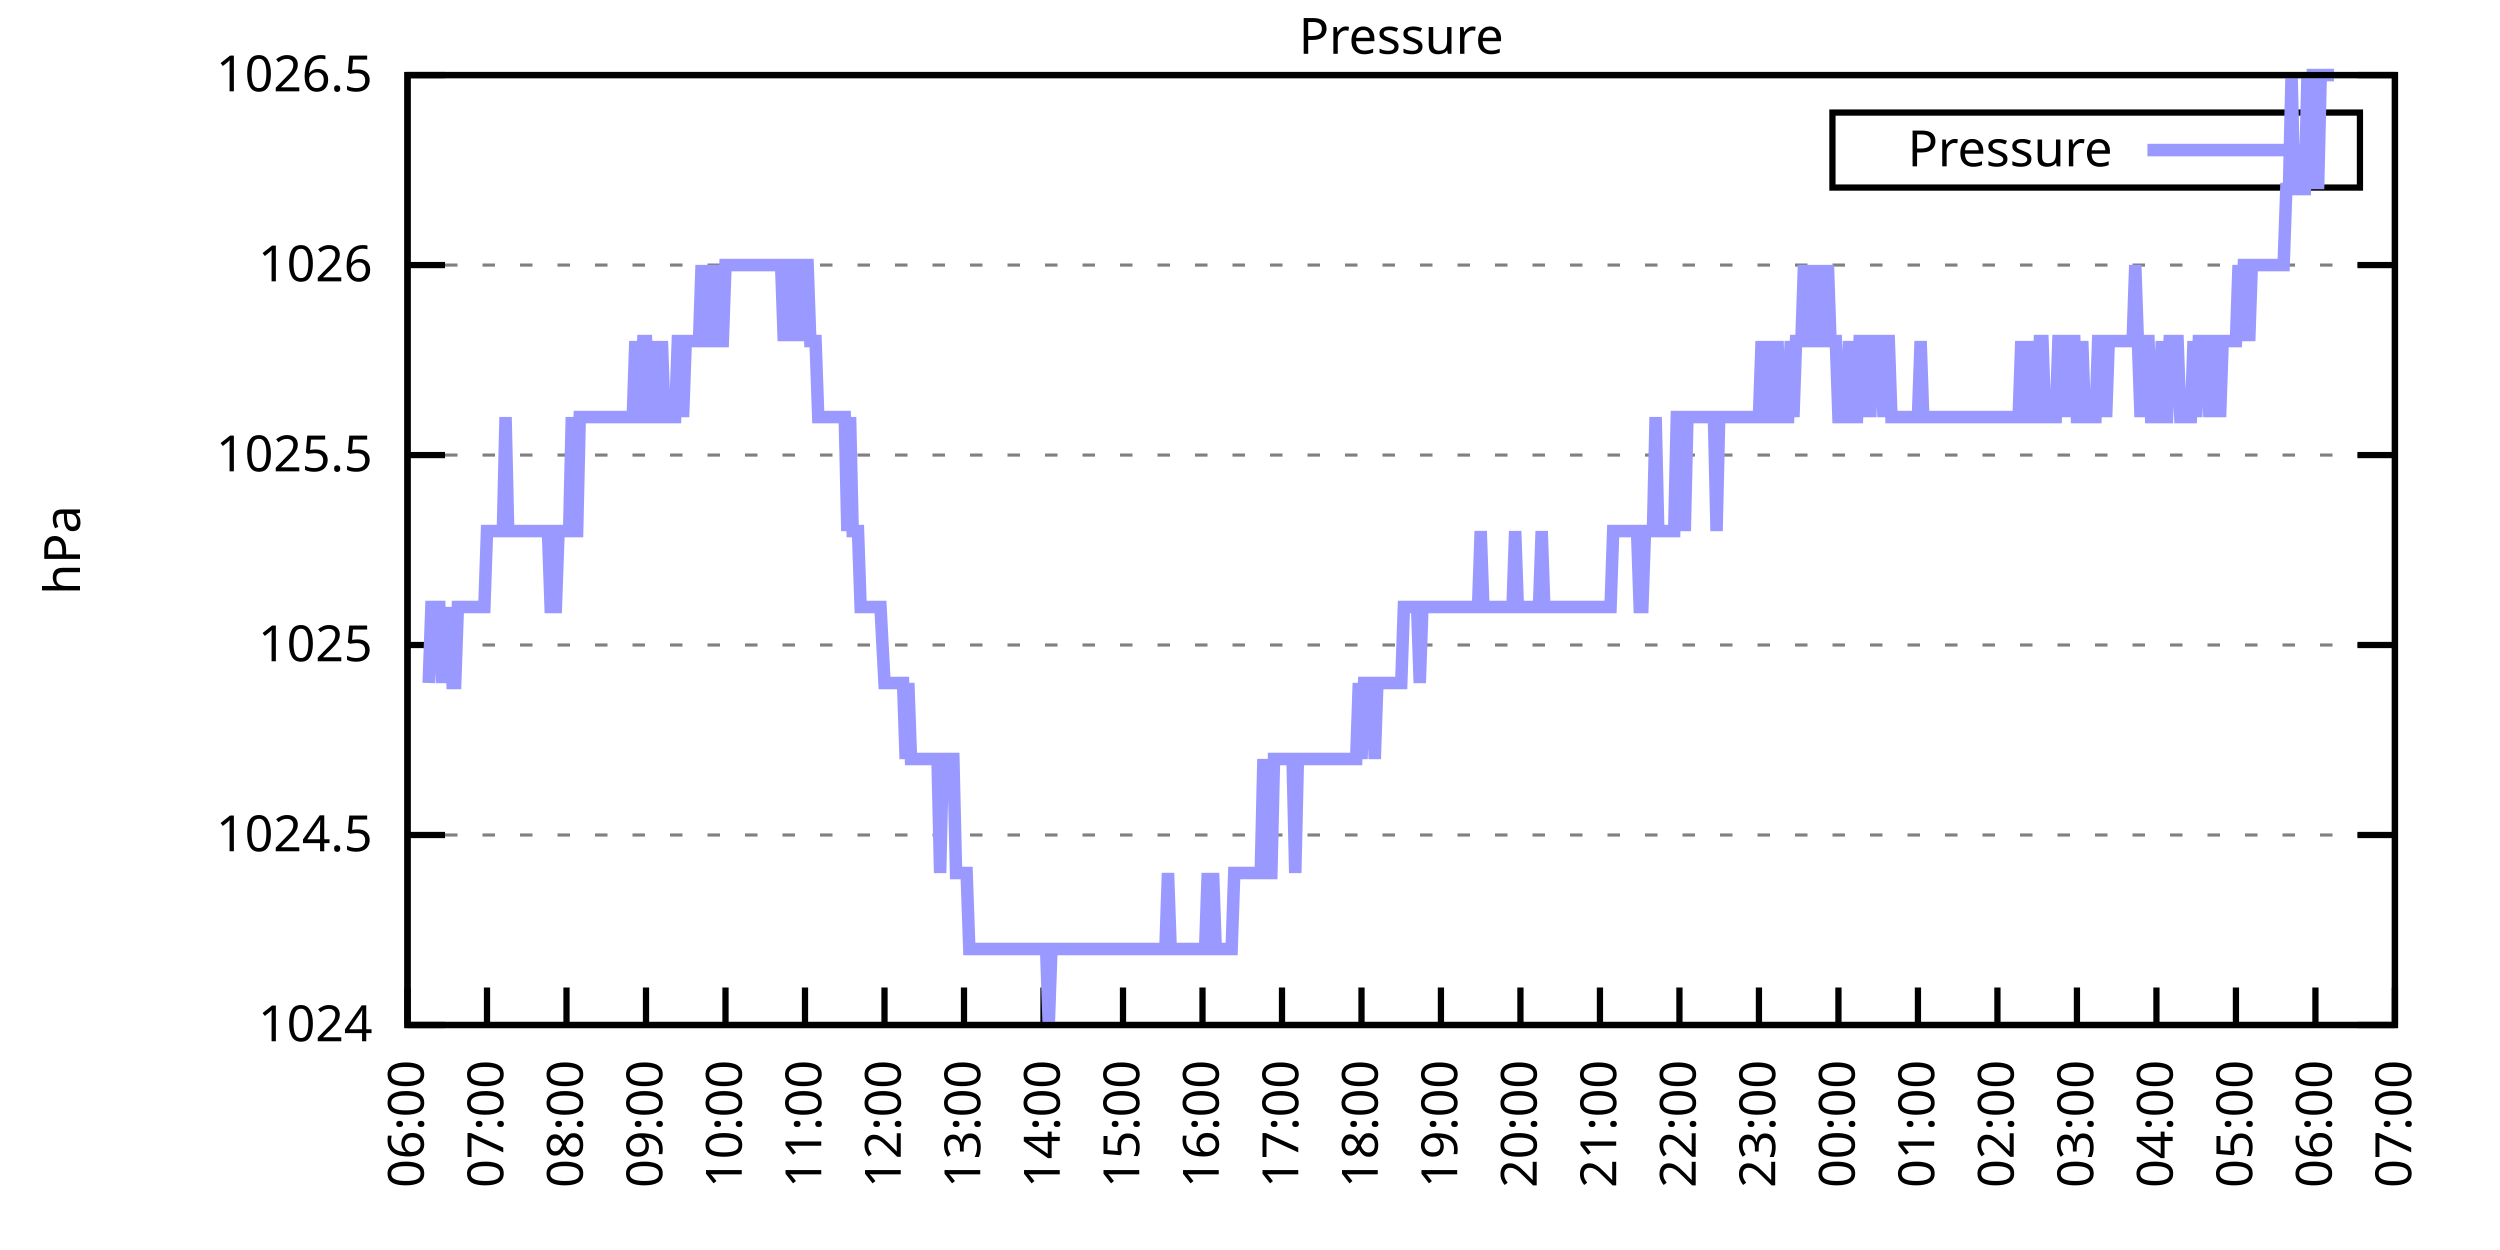
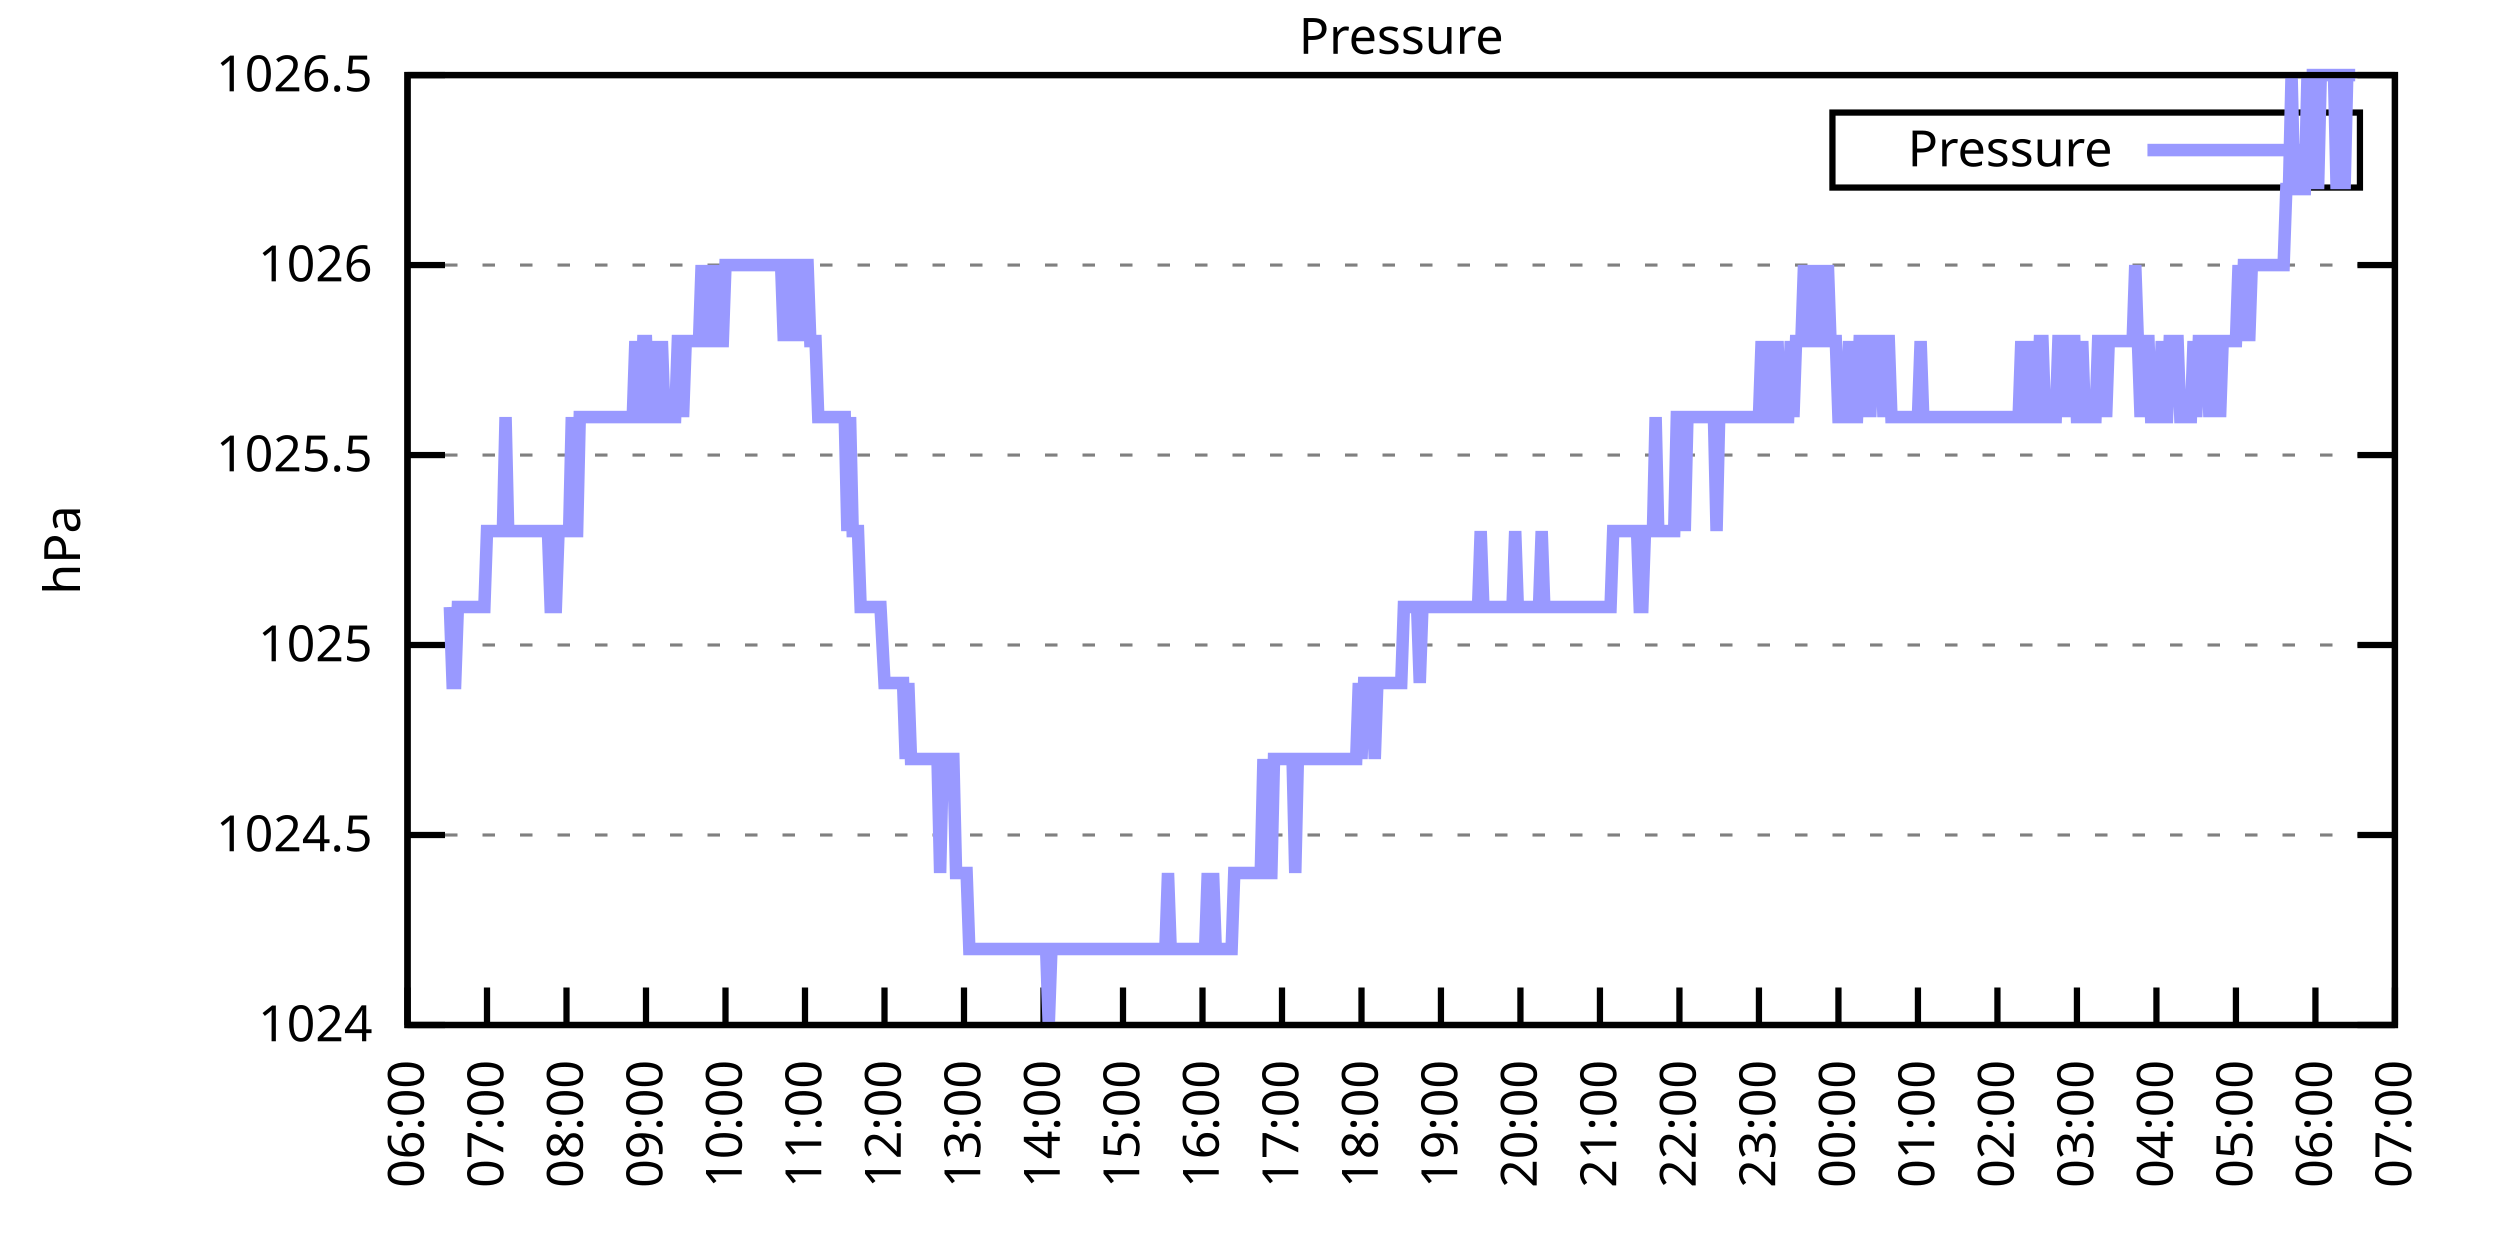
<svg xmlns="http://www.w3.org/2000/svg" xmlns:xlink="http://www.w3.org/1999/xlink" width="400" height="200" viewBox="0 0 400 200">
  <g id="gnuplot_canvas">
    <rect x="0" y="0" width="400" height="200" fill="none" />
    <defs>
      <circle id="gpDot" r="0.5" stroke-width="0.5" stroke="currentColor" />
      <path id="gpPt0" stroke-width="0.333" stroke="currentColor" d="M-1,0 h2 M0,-1 v2" />
      <path id="gpPt1" stroke-width="0.333" stroke="currentColor" d="M-1,-1 L1,1 M1,-1 L-1,1" />
      <path id="gpPt2" stroke-width="0.333" stroke="currentColor" d="M-1,0 L1,0 M0,-1 L0,1 M-1,-1 L1,1 M-1,1 L1,-1" />
      <rect id="gpPt3" stroke-width="0.333" stroke="currentColor" x="-1" y="-1" width="2" height="2" />
      <rect id="gpPt4" stroke-width="0.333" stroke="currentColor" fill="currentColor" x="-1" y="-1" width="2" height="2" />
      <circle id="gpPt5" stroke-width="0.333" stroke="currentColor" cx="0" cy="0" r="1" />
      <use xlink:href="#gpPt5" id="gpPt6" fill="currentColor" stroke="none" />
      <path id="gpPt7" stroke-width="0.333" stroke="currentColor" d="M0,-1.33 L-1.33,0.67 L1.33,0.67 z" />
      <use xlink:href="#gpPt7" id="gpPt8" fill="currentColor" stroke="none" />
      <use xlink:href="#gpPt7" id="gpPt9" stroke="currentColor" transform="rotate(180)" />
      <use xlink:href="#gpPt9" id="gpPt10" fill="currentColor" stroke="none" />
      <use xlink:href="#gpPt3" id="gpPt11" stroke="currentColor" transform="rotate(45)" />
      <use xlink:href="#gpPt11" id="gpPt12" fill="currentColor" stroke="none" />
      <path id="gpPt13" stroke-width="0.333" stroke="currentColor" d="M0,1.330 L1.265,0.411 L0.782,-1.067 L-0.782,-1.076 L-1.265,0.411 z" />
      <use xlink:href="#gpPt13" id="gpPt14" fill="currentColor" stroke="none" />
      <filter id="textbox" filterUnits="objectBoundingBox" x="0" y="0" height="1" width="1">
        <feFlood flood-color="white" flood-opacity="1" result="bgnd" />
        <feComposite in="SourceGraphic" in2="bgnd" operator="atop" />
      </filter>
      <filter id="greybox" filterUnits="objectBoundingBox" x="0" y="0" height="1" width="1">
        <feFlood flood-color="lightgrey" flood-opacity="1" result="grey" />
        <feComposite in="SourceGraphic" in2="grey" operator="atop" />
      </filter>
    </defs>
    <g fill="none" color="white" stroke="currentColor" stroke-width="1.00" stroke-linecap="butt" stroke-linejoin="miter">
</g>
    <g fill="none" color="black" stroke="currentColor" stroke-width="1.00" stroke-linecap="butt" stroke-linejoin="miter">
      <g stroke="none" shape-rendering="crispEdges">
        <polygon fill="rgb(255, 255, 255)" points="65.20,164.00 383.18,164.00 383.18,12.02 65.20,12.02 " />
      </g>
    </g>
    <g fill="none" color="black" stroke="currentColor" stroke-width="1.00" stroke-linecap="butt" stroke-linejoin="miter">
</g>
    <g fill="none" color="black" stroke="black" stroke-width="0.50" stroke-linecap="butt" stroke-linejoin="miter">
</g>
    <g fill="none" color="gray" stroke="currentColor" stroke-width="0.50" stroke-linecap="butt" stroke-linejoin="miter">
      <path stroke="gray" stroke-dasharray="2,4" class="gridline" d="M65.20,164.00 L383.19,164.00  " />
    </g>
    <g fill="none" color="gray" stroke="gray" stroke-width="1.00" stroke-linecap="butt" stroke-linejoin="miter">
</g>
    <g fill="none" color="black" stroke="currentColor" stroke-width="1.00" stroke-linecap="butt" stroke-linejoin="miter">
      <path stroke="black" d="M65.20,164.00 L71.20,164.00 M383.19,164.00 L377.19,164.00  " />
      <g transform="translate(59.60,166.60)" stroke="none" fill="black" font-family="Sans" font-size="8.00" text-anchor="end">
        <text>
          <tspan font-family="Sans"> 1024</tspan>
        </text>
      </g>
    </g>
    <g fill="none" color="black" stroke="currentColor" stroke-width="1.00" stroke-linecap="butt" stroke-linejoin="miter">
</g>
    <g fill="none" color="black" stroke="black" stroke-width="0.50" stroke-linecap="butt" stroke-linejoin="miter">
</g>
    <g fill="none" color="gray" stroke="currentColor" stroke-width="0.50" stroke-linecap="butt" stroke-linejoin="miter">
      <path stroke="gray" stroke-dasharray="2,4" class="gridline" d="M65.20,133.60 L383.19,133.60  " />
    </g>
    <g fill="none" color="gray" stroke="gray" stroke-width="1.00" stroke-linecap="butt" stroke-linejoin="miter">
</g>
    <g fill="none" color="black" stroke="currentColor" stroke-width="1.00" stroke-linecap="butt" stroke-linejoin="miter">
      <path stroke="black" d="M65.20,133.60 L71.20,133.60 M383.19,133.60 L377.19,133.60  " />
      <g transform="translate(59.60,136.20)" stroke="none" fill="black" font-family="Sans" font-size="8.00" text-anchor="end">
        <text>
          <tspan font-family="Sans"> 1024.5</tspan>
        </text>
      </g>
    </g>
    <g fill="none" color="black" stroke="currentColor" stroke-width="1.00" stroke-linecap="butt" stroke-linejoin="miter">
</g>
    <g fill="none" color="black" stroke="black" stroke-width="0.50" stroke-linecap="butt" stroke-linejoin="miter">
</g>
    <g fill="none" color="gray" stroke="currentColor" stroke-width="0.50" stroke-linecap="butt" stroke-linejoin="miter">
      <path stroke="gray" stroke-dasharray="2,4" class="gridline" d="M65.20,103.20 L383.19,103.20  " />
    </g>
    <g fill="none" color="gray" stroke="gray" stroke-width="1.00" stroke-linecap="butt" stroke-linejoin="miter">
</g>
    <g fill="none" color="black" stroke="currentColor" stroke-width="1.00" stroke-linecap="butt" stroke-linejoin="miter">
      <path stroke="black" d="M65.20,103.20 L71.20,103.20 M383.19,103.20 L377.19,103.20  " />
      <g transform="translate(59.60,105.80)" stroke="none" fill="black" font-family="Sans" font-size="8.00" text-anchor="end">
        <text>
          <tspan font-family="Sans"> 1025</tspan>
        </text>
      </g>
    </g>
    <g fill="none" color="black" stroke="currentColor" stroke-width="1.00" stroke-linecap="butt" stroke-linejoin="miter">
</g>
    <g fill="none" color="black" stroke="black" stroke-width="0.50" stroke-linecap="butt" stroke-linejoin="miter">
</g>
    <g fill="none" color="gray" stroke="currentColor" stroke-width="0.50" stroke-linecap="butt" stroke-linejoin="miter">
      <path stroke="gray" stroke-dasharray="2,4" class="gridline" d="M65.20,72.81 L383.19,72.81  " />
    </g>
    <g fill="none" color="gray" stroke="gray" stroke-width="1.00" stroke-linecap="butt" stroke-linejoin="miter">
</g>
    <g fill="none" color="black" stroke="currentColor" stroke-width="1.00" stroke-linecap="butt" stroke-linejoin="miter">
      <path stroke="black" d="M65.20,72.81 L71.20,72.81 M383.19,72.81 L377.19,72.81  " />
      <g transform="translate(59.60,75.41)" stroke="none" fill="black" font-family="Sans" font-size="8.00" text-anchor="end">
        <text>
          <tspan font-family="Sans"> 1025.5</tspan>
        </text>
      </g>
    </g>
    <g fill="none" color="black" stroke="currentColor" stroke-width="1.00" stroke-linecap="butt" stroke-linejoin="miter">
</g>
    <g fill="none" color="black" stroke="black" stroke-width="0.50" stroke-linecap="butt" stroke-linejoin="miter">
</g>
    <g fill="none" color="gray" stroke="currentColor" stroke-width="0.50" stroke-linecap="butt" stroke-linejoin="miter">
      <path stroke="gray" stroke-dasharray="2,4" class="gridline" d="M65.20,42.41 L383.19,42.41  " />
    </g>
    <g fill="none" color="gray" stroke="gray" stroke-width="1.00" stroke-linecap="butt" stroke-linejoin="miter">
</g>
    <g fill="none" color="black" stroke="currentColor" stroke-width="1.00" stroke-linecap="butt" stroke-linejoin="miter">
      <path stroke="black" d="M65.20,42.41 L71.20,42.41 M383.19,42.41 L377.19,42.41  " />
      <g transform="translate(59.60,45.01)" stroke="none" fill="black" font-family="Sans" font-size="8.00" text-anchor="end">
        <text>
          <tspan font-family="Sans"> 1026</tspan>
        </text>
      </g>
    </g>
    <g fill="none" color="black" stroke="currentColor" stroke-width="1.00" stroke-linecap="butt" stroke-linejoin="miter">
</g>
    <g fill="none" color="black" stroke="black" stroke-width="0.50" stroke-linecap="butt" stroke-linejoin="miter">
</g>
    <g fill="none" color="gray" stroke="currentColor" stroke-width="0.50" stroke-linecap="butt" stroke-linejoin="miter">
      <path stroke="gray" stroke-dasharray="2,4" class="gridline" d="M65.20,12.01 L383.19,12.01  " />
    </g>
    <g fill="none" color="gray" stroke="gray" stroke-width="1.00" stroke-linecap="butt" stroke-linejoin="miter">
</g>
    <g fill="none" color="black" stroke="currentColor" stroke-width="1.00" stroke-linecap="butt" stroke-linejoin="miter">
      <path stroke="black" d="M65.20,12.01 L71.20,12.01 M383.19,12.01 L377.19,12.01  " />
      <g transform="translate(59.60,14.61)" stroke="none" fill="black" font-family="Sans" font-size="8.00" text-anchor="end">
        <text>
          <tspan font-family="Sans"> 1026.5</tspan>
        </text>
      </g>
    </g>
    <g fill="none" color="black" stroke="currentColor" stroke-width="1.00" stroke-linecap="butt" stroke-linejoin="miter">
      <path stroke="black" d="M65.20,164.00 L65.20,158.00  " />
      <g transform="translate(67.80,169.60) rotate(270.00)" stroke="none" fill="black" font-family="Sans" font-size="8.00" text-anchor="end">
        <text>
          <tspan font-family="Sans">06:00</tspan>
        </text>
      </g>
    </g>
    <g fill="none" color="black" stroke="currentColor" stroke-width="1.00" stroke-linecap="butt" stroke-linejoin="miter">
      <path stroke="black" d="M77.92,164.00 L77.92,158.00  " />
      <g transform="translate(80.52,169.60) rotate(270.00)" stroke="none" fill="black" font-family="Sans" font-size="8.00" text-anchor="end">
        <text>
          <tspan font-family="Sans">07:00</tspan>
        </text>
      </g>
    </g>
    <g fill="none" color="black" stroke="currentColor" stroke-width="1.00" stroke-linecap="butt" stroke-linejoin="miter">
      <path stroke="black" d="M90.64,164.00 L90.64,158.00  " />
      <g transform="translate(93.24,169.60) rotate(270.00)" stroke="none" fill="black" font-family="Sans" font-size="8.00" text-anchor="end">
        <text>
          <tspan font-family="Sans">08:00</tspan>
        </text>
      </g>
    </g>
    <g fill="none" color="black" stroke="currentColor" stroke-width="1.00" stroke-linecap="butt" stroke-linejoin="miter">
      <path stroke="black" d="M103.36,164.00 L103.36,158.00  " />
      <g transform="translate(105.96,169.60) rotate(270.00)" stroke="none" fill="black" font-family="Sans" font-size="8.00" text-anchor="end">
        <text>
          <tspan font-family="Sans">09:00</tspan>
        </text>
      </g>
    </g>
    <g fill="none" color="black" stroke="currentColor" stroke-width="1.00" stroke-linecap="butt" stroke-linejoin="miter">
      <path stroke="black" d="M116.08,164.00 L116.08,158.00  " />
      <g transform="translate(118.68,169.60) rotate(270.00)" stroke="none" fill="black" font-family="Sans" font-size="8.00" text-anchor="end">
        <text>
          <tspan font-family="Sans">10:00</tspan>
        </text>
      </g>
    </g>
    <g fill="none" color="black" stroke="currentColor" stroke-width="1.00" stroke-linecap="butt" stroke-linejoin="miter">
      <path stroke="black" d="M128.80,164.00 L128.80,158.00  " />
      <g transform="translate(131.40,169.60) rotate(270.00)" stroke="none" fill="black" font-family="Sans" font-size="8.00" text-anchor="end">
        <text>
          <tspan font-family="Sans">11:00</tspan>
        </text>
      </g>
    </g>
    <g fill="none" color="black" stroke="currentColor" stroke-width="1.00" stroke-linecap="butt" stroke-linejoin="miter">
      <path stroke="black" d="M141.52,164.00 L141.52,158.00  " />
      <g transform="translate(144.12,169.60) rotate(270.00)" stroke="none" fill="black" font-family="Sans" font-size="8.00" text-anchor="end">
        <text>
          <tspan font-family="Sans">12:00</tspan>
        </text>
      </g>
    </g>
    <g fill="none" color="black" stroke="currentColor" stroke-width="1.00" stroke-linecap="butt" stroke-linejoin="miter">
      <path stroke="black" d="M154.24,164.00 L154.24,158.00  " />
      <g transform="translate(156.84,169.60) rotate(270.00)" stroke="none" fill="black" font-family="Sans" font-size="8.00" text-anchor="end">
        <text>
          <tspan font-family="Sans">13:00</tspan>
        </text>
      </g>
    </g>
    <g fill="none" color="black" stroke="currentColor" stroke-width="1.00" stroke-linecap="butt" stroke-linejoin="miter">
      <path stroke="black" d="M166.96,164.00 L166.96,158.00  " />
      <g transform="translate(169.56,169.60) rotate(270.00)" stroke="none" fill="black" font-family="Sans" font-size="8.00" text-anchor="end">
        <text>
          <tspan font-family="Sans">14:00</tspan>
        </text>
      </g>
    </g>
    <g fill="none" color="black" stroke="currentColor" stroke-width="1.00" stroke-linecap="butt" stroke-linejoin="miter">
      <path stroke="black" d="M179.68,164.00 L179.68,158.00  " />
      <g transform="translate(182.28,169.60) rotate(270.00)" stroke="none" fill="black" font-family="Sans" font-size="8.00" text-anchor="end">
        <text>
          <tspan font-family="Sans">15:00</tspan>
        </text>
      </g>
    </g>
    <g fill="none" color="black" stroke="currentColor" stroke-width="1.00" stroke-linecap="butt" stroke-linejoin="miter">
      <path stroke="black" d="M192.40,164.00 L192.40,158.00  " />
      <g transform="translate(195.00,169.60) rotate(270.00)" stroke="none" fill="black" font-family="Sans" font-size="8.00" text-anchor="end">
        <text>
          <tspan font-family="Sans">16:00</tspan>
        </text>
      </g>
    </g>
    <g fill="none" color="black" stroke="currentColor" stroke-width="1.00" stroke-linecap="butt" stroke-linejoin="miter">
      <path stroke="black" d="M205.12,164.00 L205.12,158.00  " />
      <g transform="translate(207.72,169.60) rotate(270.00)" stroke="none" fill="black" font-family="Sans" font-size="8.00" text-anchor="end">
        <text>
          <tspan font-family="Sans">17:00</tspan>
        </text>
      </g>
    </g>
    <g fill="none" color="black" stroke="currentColor" stroke-width="1.00" stroke-linecap="butt" stroke-linejoin="miter">
      <path stroke="black" d="M217.84,164.00 L217.84,158.00  " />
      <g transform="translate(220.44,169.60) rotate(270.00)" stroke="none" fill="black" font-family="Sans" font-size="8.00" text-anchor="end">
        <text>
          <tspan font-family="Sans">18:00</tspan>
        </text>
      </g>
    </g>
    <g fill="none" color="black" stroke="currentColor" stroke-width="1.00" stroke-linecap="butt" stroke-linejoin="miter">
      <path stroke="black" d="M230.55,164.00 L230.55,158.00  " />
      <g transform="translate(233.15,169.60) rotate(270.00)" stroke="none" fill="black" font-family="Sans" font-size="8.00" text-anchor="end">
        <text>
          <tspan font-family="Sans">19:00</tspan>
        </text>
      </g>
    </g>
    <g fill="none" color="black" stroke="currentColor" stroke-width="1.00" stroke-linecap="butt" stroke-linejoin="miter">
      <path stroke="black" d="M243.27,164.00 L243.27,158.00  " />
      <g transform="translate(245.87,169.60) rotate(270.00)" stroke="none" fill="black" font-family="Sans" font-size="8.00" text-anchor="end">
        <text>
          <tspan font-family="Sans">20:00</tspan>
        </text>
      </g>
    </g>
    <g fill="none" color="black" stroke="currentColor" stroke-width="1.00" stroke-linecap="butt" stroke-linejoin="miter">
      <path stroke="black" d="M255.99,164.00 L255.99,158.00  " />
      <g transform="translate(258.59,169.60) rotate(270.00)" stroke="none" fill="black" font-family="Sans" font-size="8.00" text-anchor="end">
        <text>
          <tspan font-family="Sans">21:00</tspan>
        </text>
      </g>
    </g>
    <g fill="none" color="black" stroke="currentColor" stroke-width="1.00" stroke-linecap="butt" stroke-linejoin="miter">
      <path stroke="black" d="M268.71,164.00 L268.71,158.00  " />
      <g transform="translate(271.31,169.60) rotate(270.00)" stroke="none" fill="black" font-family="Sans" font-size="8.00" text-anchor="end">
        <text>
          <tspan font-family="Sans">22:00</tspan>
        </text>
      </g>
    </g>
    <g fill="none" color="black" stroke="currentColor" stroke-width="1.00" stroke-linecap="butt" stroke-linejoin="miter">
      <path stroke="black" d="M281.43,164.00 L281.43,158.00  " />
      <g transform="translate(284.03,169.60) rotate(270.00)" stroke="none" fill="black" font-family="Sans" font-size="8.00" text-anchor="end">
        <text>
          <tspan font-family="Sans">23:00</tspan>
        </text>
      </g>
    </g>
    <g fill="none" color="black" stroke="currentColor" stroke-width="1.00" stroke-linecap="butt" stroke-linejoin="miter">
      <path stroke="black" d="M294.15,164.00 L294.15,158.00  " />
      <g transform="translate(296.75,169.60) rotate(270.00)" stroke="none" fill="black" font-family="Sans" font-size="8.00" text-anchor="end">
        <text>
          <tspan font-family="Sans">00:00</tspan>
        </text>
      </g>
    </g>
    <g fill="none" color="black" stroke="currentColor" stroke-width="1.00" stroke-linecap="butt" stroke-linejoin="miter">
      <path stroke="black" d="M306.87,164.00 L306.87,158.00  " />
      <g transform="translate(309.47,169.60) rotate(270.00)" stroke="none" fill="black" font-family="Sans" font-size="8.00" text-anchor="end">
        <text>
          <tspan font-family="Sans">01:00</tspan>
        </text>
      </g>
    </g>
    <g fill="none" color="black" stroke="currentColor" stroke-width="1.00" stroke-linecap="butt" stroke-linejoin="miter">
      <path stroke="black" d="M319.59,164.00 L319.59,158.00  " />
      <g transform="translate(322.19,169.60) rotate(270.00)" stroke="none" fill="black" font-family="Sans" font-size="8.00" text-anchor="end">
        <text>
          <tspan font-family="Sans">02:00</tspan>
        </text>
      </g>
    </g>
    <g fill="none" color="black" stroke="currentColor" stroke-width="1.00" stroke-linecap="butt" stroke-linejoin="miter">
      <path stroke="black" d="M332.31,164.00 L332.31,158.00  " />
      <g transform="translate(334.91,169.60) rotate(270.00)" stroke="none" fill="black" font-family="Sans" font-size="8.00" text-anchor="end">
        <text>
          <tspan font-family="Sans">03:00</tspan>
        </text>
      </g>
    </g>
    <g fill="none" color="black" stroke="currentColor" stroke-width="1.00" stroke-linecap="butt" stroke-linejoin="miter">
      <path stroke="black" d="M345.03,164.00 L345.03,158.00  " />
      <g transform="translate(347.63,169.60) rotate(270.00)" stroke="none" fill="black" font-family="Sans" font-size="8.00" text-anchor="end">
        <text>
          <tspan font-family="Sans">04:00</tspan>
        </text>
      </g>
    </g>
    <g fill="none" color="black" stroke="currentColor" stroke-width="1.00" stroke-linecap="butt" stroke-linejoin="miter">
      <path stroke="black" d="M357.75,164.00 L357.75,158.00  " />
      <g transform="translate(360.35,169.60) rotate(270.00)" stroke="none" fill="black" font-family="Sans" font-size="8.00" text-anchor="end">
        <text>
          <tspan font-family="Sans">05:00</tspan>
        </text>
      </g>
    </g>
    <g fill="none" color="black" stroke="currentColor" stroke-width="1.00" stroke-linecap="butt" stroke-linejoin="miter">
      <path stroke="black" d="M370.47,164.00 L370.47,158.00  " />
      <g transform="translate(373.07,169.60) rotate(270.00)" stroke="none" fill="black" font-family="Sans" font-size="8.00" text-anchor="end">
        <text>
          <tspan font-family="Sans">06:00</tspan>
        </text>
      </g>
    </g>
    <g fill="none" color="black" stroke="currentColor" stroke-width="1.00" stroke-linecap="butt" stroke-linejoin="miter">
      <path stroke="black" d="M383.19,164.00 L383.19,158.00  " />
      <g transform="translate(385.79,169.60) rotate(270.00)" stroke="none" fill="black" font-family="Sans" font-size="8.00" text-anchor="end">
        <text>
          <tspan font-family="Sans">07:00</tspan>
        </text>
      </g>
    </g>
    <g fill="none" color="black" stroke="currentColor" stroke-width="1.00" stroke-linecap="butt" stroke-linejoin="miter">
</g>
    <g fill="none" color="black" stroke="currentColor" stroke-width="1.00" stroke-linecap="butt" stroke-linejoin="miter">
      <path stroke="black" d="M65.20,12.01 L65.20,164.00 L383.19,164.00 L383.19,12.01 L65.20,12.01 Z  " />
    </g>
    <g fill="none" color="black" stroke="currentColor" stroke-width="1.00" stroke-linecap="butt" stroke-linejoin="miter">
</g>
    <g fill="none" color="black" stroke="currentColor" stroke-width="1.00" stroke-linecap="butt" stroke-linejoin="miter">
      <path stroke="black" d="M293.19,30.01 L293.19,18.01 L377.59,18.01 L377.59,30.01 L293.19,30.01 Z  " />
    </g>
    <g id="Pressure_plot_1">
      <g fill="none" color="white" stroke="black" stroke-width="2.00" stroke-linecap="butt" stroke-linejoin="miter">
</g>
      <g fill="none" color="black" stroke="currentColor" stroke-width="2.00" stroke-linecap="butt" stroke-linejoin="miter">
        <g transform="translate(337.99,26.61)" stroke="none" fill="black" font-family="Sans" font-size="8.00" text-anchor="end">
          <text>
            <tspan font-family="Sans">Pressure</tspan>
          </text>
        </g>
      </g>
      <g fill="none" color="black" stroke="currentColor" stroke-width="2.00" stroke-linecap="butt" stroke-linejoin="miter">
-         <path stroke="rgb(153, 153, 255)" d="M343.59,24.01 L371.99,24.01 M68.59,109.28 L69.02,97.12 L69.44,97.12 L69.86,97.12 L70.29,97.12 L70.71,109.28   L71.14,97.12 L71.56,109.28 L71.98,97.12 L72.41,109.28 L72.83,109.28 L73.26,97.12 L73.68,97.12 L74.10,97.12   L74.53,97.12 L74.95,97.12 L75.38,97.12 L75.80,97.12 L76.22,97.12 L76.65,97.12 L77.07,97.12 L77.50,97.12   L77.92,84.97 L78.34,84.97 L78.77,84.97 L79.19,84.97 L79.62,84.97 L80.04,84.97 L80.46,84.97 L80.89,66.73   L81.31,84.97 L81.74,84.97 L82.16,84.97 L82.58,84.97 L83.01,84.97 L83.43,84.97 L83.86,84.97 L84.28,84.97   L84.70,84.97 L85.13,84.97 L85.55,84.97 L85.98,84.97 L86.40,84.97 L86.82,84.97 L87.25,84.97 L87.67,84.97   L88.10,97.12 L88.52,97.12 L88.94,97.12 L89.37,84.97 L89.79,84.97 L90.22,84.97 L90.64,84.97 L91.06,84.97   L91.49,66.73 L91.91,84.97 L92.34,84.97 L92.76,66.73 L93.18,66.73 L93.61,66.73 L94.03,66.73 L94.46,66.73   L94.88,66.73 L95.30,66.73 L95.73,66.73 L96.15,66.73 L96.58,66.73 L97.00,66.73 L97.42,66.73 L97.85,66.73   L98.27,66.73 L98.69,66.73 L99.12,66.73 L99.54,66.73 L99.97,66.73 L100.39,66.73 L100.81,66.73 L101.24,66.73   L101.66,54.57 L102.09,66.73 L102.51,66.73 L102.93,54.57 L103.36,54.57 L103.78,66.73 L104.21,66.73 L104.63,54.57   L105.05,66.73 L105.48,66.73 L105.90,54.57 L106.33,66.73 L106.75,66.73 L107.17,66.73 L107.60,66.73 L108.02,66.73   L108.45,54.57 L108.87,54.57 L109.29,66.73 L109.72,54.57 L110.14,54.57 L110.57,54.57 L110.99,54.57 L111.41,54.57   L111.84,54.57 L112.26,42.41 L112.69,54.57 L113.11,42.41 L113.53,54.57 L113.96,54.57 L114.38,54.57 L114.81,42.41   L115.23,54.57 L115.65,54.57 L116.08,42.41 L116.50,42.41 L116.93,42.41 L117.35,42.41 L117.77,42.41 L118.20,42.41   L118.62,42.41 L119.05,42.41 L119.47,42.41 L119.89,42.41 L120.32,42.41 L120.74,42.41 L121.17,42.41 L121.59,42.41   L122.01,42.41 L122.44,42.41 L122.86,42.41 L123.29,42.41 L123.71,42.41 L124.13,42.41 L124.56,42.41 L124.98,42.41   L125.41,54.57 L125.83,42.41 L126.25,42.41 L126.68,42.41 L127.10,54.57 L127.53,42.41 L127.95,42.41 L128.37,54.57   L128.80,42.41 L129.22,42.41 L129.65,54.57 L130.07,54.57 L130.49,54.57 L130.92,66.73 L131.34,66.73 L131.77,66.73   L132.19,66.73 L132.61,66.73 L133.04,66.73 L133.46,66.73 L133.89,66.73 L134.31,66.73 L134.73,66.73 L135.16,66.73   L135.58,84.97 L136.01,66.73 L136.43,84.97 L136.85,84.97 L137.28,84.97 L137.70,97.12 L138.13,97.12 L138.55,97.12   L138.97,97.12 L139.40,97.12 L139.82,97.12 L140.25,97.12 L140.67,97.12 L140.88,97.12 L141.52,109.28 L141.94,109.28   L142.37,109.28 L142.79,109.28 L143.21,109.28 L143.64,109.28 L144.06,109.28 L144.49,109.28 L144.91,121.44 L145.33,109.28   L145.76,121.44 L146.18,121.44 L146.61,121.44 L147.03,121.44 L147.45,121.44 L147.88,121.44 L148.30,121.44 L148.73,121.44   L149.15,121.44 L149.57,121.44 L150.00,121.44 L150.42,139.68 L150.85,121.44 L151.27,121.44 L151.69,121.44 L152.12,121.44   L152.54,121.44 L152.97,139.68 L153.39,139.68 L153.81,139.68 L154.24,139.68 L154.66,139.68 L155.09,151.84 L155.51,151.84   L155.93,151.84 L156.36,151.84 L156.78,151.84 L157.21,151.84 L157.63,151.84 L158.05,151.84 L158.48,151.84 L158.90,151.84   L159.33,151.84 L159.75,151.84 L160.17,151.84 L160.60,151.84 L161.02,151.84 L161.44,151.84 L161.87,151.84 L162.29,151.84   L162.72,151.84 L163.14,151.84 L163.56,151.84 L163.99,151.84 L164.41,151.84 L164.84,151.84 L165.26,151.84 L165.68,151.84   L166.11,151.84 L166.53,151.84 L166.96,151.84 L167.38,151.84 L167.80,164.00 L168.23,151.84 L168.65,151.84 L169.08,151.84   L169.50,151.84 L169.92,151.84 L170.35,151.84 L170.77,151.84 L171.20,151.84 L171.62,151.84 L172.04,151.84 L172.47,151.84   L172.89,151.84 L173.32,151.84 L173.74,151.84 L174.16,151.84 L174.59,151.84 L175.01,151.84 L175.44,151.84 L175.86,151.84   L176.28,151.84 L176.71,151.84 L177.13,151.84 L177.56,151.84 L177.98,151.84 L178.40,151.84 L178.83,151.84 L179.25,151.84   L179.68,151.84 L180.10,151.84 L180.52,151.84 L180.95,151.84 L181.37,151.84 L181.80,151.84 L182.22,151.84 L182.64,151.84   L183.07,151.84 L183.49,151.84 L183.92,151.84 L184.34,151.84 L184.76,151.84 L185.19,151.84 L185.61,151.84 L186.04,151.84   L186.46,151.84 L186.88,139.68 L187.31,151.84 L187.73,151.84 L188.16,151.84 L188.58,151.84 L189.00,151.84 L189.43,151.84   L189.85,151.84 L190.28,151.84 L190.70,151.84 L191.12,151.84 L191.55,151.84 L191.97,151.84 L192.40,151.84 L192.82,151.84   L193.24,139.68 L193.67,151.84 L194.09,139.68 L194.52,151.84 L194.94,151.84 L195.36,151.84 L195.79,151.84 L196.21,151.84   L196.64,151.84 L197.06,151.84 L197.48,139.68 L197.91,139.68 L198.33,139.68 L198.76,139.68 L199.18,139.68 L199.60,139.68   L200.03,139.68 L200.45,139.68 L200.88,139.68 L201.30,139.68 L201.72,139.68 L202.15,121.44 L202.57,139.68 L203.00,139.68   L203.42,139.68 L203.84,121.44 L204.27,121.44 L204.69,121.44 L205.12,121.44 L205.54,121.44 L205.96,121.44 L206.39,121.44   L206.81,121.44 L207.24,139.68 L207.66,121.44 L208.08,121.44 L208.51,121.44 L208.93,121.44 L209.36,121.44 L209.78,121.44   L210.20,121.44 L210.63,121.44 L211.05,121.44 L211.48,121.44 L211.90,121.44 L212.32,121.44 L212.75,121.44 L213.17,121.44   L213.60,121.44 L214.02,121.44 L214.44,121.44 L214.87,121.44 L215.29,121.44 L215.72,121.44 L216.14,121.44 L216.56,121.44   L216.99,121.44 L217.41,109.28 L217.84,121.44 L218.26,109.28 L218.68,109.28 L219.11,109.28 L219.53,109.28 L219.96,121.44   L220.38,109.28 L220.80,109.28 L221.23,109.28 L221.65,109.28 L222.08,109.28 L222.50,109.28 L222.92,109.28 L223.35,109.28   L223.77,109.28 L224.20,109.28 L224.62,97.12 L225.04,97.12 L225.47,97.12 L225.89,97.12 L226.31,97.12 L226.74,97.12   L227.16,109.28 L227.59,97.12 L228.01,97.12 L228.43,97.12 L228.86,97.12 L229.28,97.12 L229.71,97.12 L230.13,97.12   L230.55,97.12 L230.98,97.12 L231.40,97.12 L231.83,97.12 L232.25,97.12 L232.67,97.12 L233.10,97.12 L233.52,97.12   L233.95,97.12 L234.37,97.12 L234.79,97.12 L235.22,97.12 L235.64,97.12 L236.07,97.12 L236.49,97.12 L236.91,84.97   L237.34,97.12 L237.76,97.12 L238.19,97.12 L238.61,97.12 L239.03,97.12 L239.46,97.12 L239.88,97.12 L240.31,97.12   L240.73,97.12 L241.15,97.12 L241.58,97.12 L242.00,97.12 L242.43,84.97 L242.85,97.12 L243.27,97.12 L243.70,97.12   L244.12,97.12 L244.55,97.12 L244.97,97.12 L245.39,97.12 L245.82,97.12 L246.24,97.12 L246.67,84.97 L247.09,97.12   L247.51,97.12 L247.94,97.12 L248.36,97.12 L248.79,97.12 L249.21,97.12 L249.63,97.12 L250.06,97.12 L250.48,97.12   L250.91,97.12 L251.33,97.12 L251.75,97.12 L252.18,97.12 L252.60,97.12 L253.03,97.12 L253.45,97.12 L253.87,97.12   L254.30,97.12 L254.72,97.12 L255.15,97.12 L255.57,97.12 L255.99,97.12 L256.42,97.12 L256.84,97.12 L257.27,97.12   L257.69,97.12 L258.11,84.97 L258.54,84.97 L258.96,84.97 L259.39,84.97 L259.81,84.97 L260.23,84.97 L260.66,84.97   L261.08,84.97 L261.51,84.97 L261.93,84.97 L262.35,97.12 L262.78,97.12 L263.20,84.97 L263.63,84.97 L264.05,84.97   L264.47,84.97 L264.90,66.73 L265.32,84.97 L265.75,84.97 L266.17,84.97 L266.59,84.97 L267.02,84.97 L267.44,84.97   L267.87,84.97 L268.29,66.73 L268.71,66.73 L269.14,66.73 L269.56,84.97 L269.99,66.73 L270.41,66.73 L270.83,66.73   L271.26,66.73 L271.68,66.73 L272.11,66.73 L272.53,66.73 L272.95,66.73 L273.38,66.73 L273.80,66.73 L274.23,66.73   L274.65,84.97 L275.07,66.73 L275.50,66.73 L275.92,66.73 L276.35,66.73 L276.77,66.73 L277.19,66.73 L277.62,66.73   L278.04,66.73 L278.47,66.73 L278.89,66.73 L279.31,66.73 L279.74,66.73 L280.16,66.73 L280.59,66.73 L281.01,66.73   L281.43,66.73 L281.86,54.57 L282.28,66.73 L282.71,66.73 L283.13,54.57 L283.55,66.73 L283.98,66.73 L284.40,54.57   L284.83,66.73 L285.25,66.73 L285.67,66.73 L286.10,66.73 L286.52,54.57 L286.95,66.73 L287.37,54.57 L287.79,54.57   L288.22,54.57 L288.64,42.41 L289.06,54.57 L289.49,54.57 L289.91,42.41 L290.34,54.57 L290.76,54.57 L291.18,42.41   L291.61,54.57 L292.03,54.57 L292.46,42.41 L292.88,54.57 L293.30,54.57 L293.73,54.57 L294.15,66.73 L294.58,66.73   L295.00,66.73 L295.42,66.73 L295.85,54.57 L296.27,66.73 L296.70,66.73 L297.12,66.73 L297.54,54.57 L297.97,54.57   L298.39,66.73 L298.82,54.57 L299.24,66.73 L299.66,54.57 L300.09,54.57 L300.51,54.57 L300.94,54.57 L301.36,66.73   L301.78,54.57 L302.21,54.57 L302.63,66.73 L303.06,66.73 L303.48,66.73 L303.90,66.73 L304.33,66.73 L304.75,66.73   L305.18,66.73 L305.60,66.73 L306.02,66.73 L306.45,66.73 L306.87,66.73 L307.30,54.57 L307.72,66.73 L308.14,66.73   L308.57,66.73 L308.99,66.73 L309.42,66.73 L309.84,66.73 L310.26,66.73 L310.69,66.73 L311.11,66.73 L311.54,66.73   L311.96,66.73 L312.38,66.73 L312.81,66.73 L313.23,66.73 L313.66,66.73 L314.08,66.73 L314.50,66.73 L314.93,66.73   L315.35,66.73 L315.78,66.73 L316.20,66.73 L316.62,66.73 L317.05,66.73 L317.47,66.73 L317.90,66.73 L318.32,66.73   L318.74,66.73 L319.17,66.73 L319.59,66.73 L320.02,66.73 L320.44,66.73 L320.86,66.73 L321.29,66.73 L321.71,66.73   L322.14,66.73 L322.56,66.73 L322.98,66.73 L323.41,54.57 L323.83,66.73 L324.26,66.73 L324.68,66.73 L325.10,54.57   L325.53,66.73 L325.95,66.73 L326.38,54.57 L326.80,54.57 L327.22,66.73 L327.65,66.73 L328.07,66.73 L328.50,66.73   L328.92,66.73 L329.34,54.57 L329.77,54.57 L330.19,54.57 L330.62,66.73 L331.04,54.57 L331.46,54.57 L331.89,54.57   L332.31,66.73 L332.74,66.73 L333.16,54.57 L333.58,66.73 L334.01,66.73 L334.43,66.73 L334.86,66.73 L335.28,66.73   L335.70,54.57 L336.13,54.57 L336.55,54.57 L336.98,66.73 L337.40,54.57 L337.82,54.57 L338.25,54.57 L338.67,54.57   L339.10,54.57 L339.52,54.57 L339.94,54.57 L340.37,54.57 L340.79,54.57 L341.22,54.57 L341.64,42.41 L342.06,54.57   L342.49,66.73 L342.91,54.57 L343.34,54.57 L343.76,54.57 L344.18,66.73 L344.61,66.73 L345.03,66.73 L345.46,66.73   L345.88,54.57 L346.30,66.73 L346.73,66.73 L347.15,54.57 L347.58,54.57 L348.00,54.57 L348.42,54.57 L348.85,66.73   L349.27,66.73 L349.70,66.73 L350.12,66.73 L350.54,66.73 L350.97,54.57 L351.39,66.73 L351.81,54.57 L352.24,54.57   L352.66,54.57 L353.09,54.57 L353.51,66.73 L353.93,54.57 L354.36,54.57 L354.78,54.57 L355.21,66.73 L355.63,54.57   L356.05,54.57 L356.48,54.57 L356.90,54.57 L357.33,54.57 L357.75,54.57 L358.17,42.41 L358.60,54.57 L359.02,42.41   L359.45,42.41 L359.87,54.57 L360.29,42.41 L360.72,42.41 L361.14,42.41 L361.57,42.41 L361.99,42.41 L362.41,42.41   L362.84,42.41 L363.26,42.41 L363.69,42.41 L364.11,42.41 L364.53,42.41 L364.96,42.41 L365.38,42.41 L365.81,30.25   L366.23,30.25 L366.65,12.01 L367.08,30.25 L367.50,30.25 L367.93,30.25 L368.35,30.25 L368.77,30.25 L369.20,12.01   L369.62,30.25 L370.05,12.01 L370.47,12.01 L370.89,30.25 L371.32,12.01 L371.74,12.01 L372.17,12.01 L372.59,12.01   L373.01,12.01 L373.44,12.01  " />
+         <path stroke="rgb(153, 153, 255)" d="M343.59,24.01 L371.99,24.01 M71.98,97.12 L72.41,109.28 L72.83,109.28 L73.26,97.12 L73.68,97.12 L74.10,97.12   L74.53,97.12 L74.95,97.12 L75.38,97.12 L75.80,97.12 L76.22,97.12 L76.65,97.12 L77.07,97.12 L77.50,97.12   L77.92,84.97 L78.34,84.97 L78.77,84.97 L79.19,84.97 L79.62,84.97 L80.04,84.97 L80.46,84.97 L80.89,66.73   L81.31,84.97 L81.74,84.97 L82.16,84.97 L82.58,84.97 L83.01,84.97 L83.43,84.97 L83.86,84.97 L84.28,84.97   L84.70,84.97 L85.13,84.97 L85.55,84.97 L85.98,84.97 L86.40,84.97 L86.82,84.97 L87.25,84.97 L87.67,84.97   L88.10,97.12 L88.52,97.12 L88.94,97.12 L89.37,84.97 L89.79,84.97 L90.22,84.97 L90.64,84.97 L91.06,84.97   L91.49,66.73 L91.91,84.97 L92.34,84.97 L92.76,66.73 L93.18,66.73 L93.61,66.73 L94.03,66.73 L94.46,66.73   L94.88,66.73 L95.30,66.73 L95.73,66.73 L96.15,66.73 L96.58,66.73 L97.00,66.73 L97.42,66.73 L97.85,66.73   L98.27,66.73 L98.69,66.73 L99.12,66.73 L99.54,66.73 L99.97,66.73 L100.39,66.73 L100.81,66.73 L101.24,66.73   L101.66,54.57 L102.09,66.73 L102.51,66.73 L102.93,54.57 L103.36,54.57 L103.78,66.73 L104.21,66.73 L104.63,54.57   L105.05,66.73 L105.48,66.73 L105.90,54.57 L106.33,66.73 L106.75,66.73 L107.17,66.73 L107.60,66.73 L108.02,66.73   L108.45,54.57 L108.87,54.57 L109.29,66.73 L109.72,54.57 L110.14,54.57 L110.57,54.57 L110.99,54.57 L111.41,54.57   L111.84,54.57 L112.26,42.41 L112.69,54.57 L113.11,42.41 L113.53,54.57 L113.96,54.57 L114.38,54.57 L114.81,42.41   L115.23,54.57 L115.65,54.57 L116.08,42.41 L116.50,42.41 L116.93,42.41 L117.35,42.41 L117.77,42.41 L118.20,42.41   L118.62,42.41 L119.05,42.41 L119.47,42.41 L119.89,42.41 L120.32,42.41 L120.74,42.41 L121.17,42.41 L121.59,42.41   L122.01,42.41 L122.44,42.41 L122.86,42.41 L123.29,42.41 L123.71,42.41 L124.13,42.41 L124.56,42.41 L124.98,42.41   L125.41,54.57 L125.83,42.41 L126.25,42.41 L126.68,42.41 L127.10,54.57 L127.53,42.41 L127.95,42.41 L128.37,54.57   L128.80,42.41 L129.22,42.41 L129.65,54.57 L130.07,54.57 L130.49,54.57 L130.92,66.73 L131.34,66.73 L131.77,66.73   L132.19,66.73 L132.61,66.73 L133.04,66.73 L133.46,66.73 L133.89,66.73 L134.31,66.73 L134.73,66.73 L135.16,66.73   L135.58,84.97 L136.01,66.73 L136.43,84.97 L136.85,84.97 L137.28,84.97 L137.70,97.12 L138.13,97.12 L138.55,97.12   L138.97,97.12 L139.40,97.12 L139.82,97.12 L140.25,97.12 L140.67,97.12 L140.88,97.12 L141.52,109.28 L141.94,109.28   L142.37,109.28 L142.79,109.28 L143.21,109.28 L143.64,109.28 L144.06,109.28 L144.49,109.28 L144.91,121.44 L145.33,109.28   L145.76,121.44 L146.18,121.44 L146.61,121.44 L147.03,121.44 L147.45,121.44 L147.88,121.44 L148.30,121.44 L148.73,121.44   L149.15,121.44 L149.57,121.44 L150.00,121.44 L150.42,139.68 L150.85,121.44 L151.27,121.44 L151.69,121.44 L152.12,121.44   L152.54,121.44 L152.97,139.68 L153.39,139.68 L153.81,139.68 L154.24,139.68 L154.66,139.68 L155.09,151.84 L155.51,151.84   L155.93,151.84 L156.36,151.84 L156.78,151.84 L157.21,151.84 L157.63,151.84 L158.05,151.84 L158.48,151.84 L158.90,151.84   L159.33,151.84 L159.75,151.84 L160.17,151.84 L160.60,151.84 L161.02,151.84 L161.44,151.84 L161.87,151.84 L162.29,151.84   L162.72,151.84 L163.14,151.84 L163.56,151.84 L163.99,151.84 L164.41,151.84 L164.84,151.84 L165.26,151.84 L165.68,151.84   L166.11,151.84 L166.53,151.84 L166.96,151.84 L167.38,151.84 L167.80,164.00 L168.23,151.84 L168.65,151.84 L169.08,151.84   L169.50,151.84 L169.92,151.84 L170.35,151.84 L170.77,151.84 L171.20,151.84 L171.62,151.84 L172.04,151.84 L172.47,151.84   L172.89,151.84 L173.32,151.84 L173.74,151.84 L174.16,151.84 L174.59,151.84 L175.01,151.84 L175.44,151.84 L175.86,151.84   L176.28,151.84 L176.71,151.84 L177.13,151.84 L177.56,151.84 L177.98,151.84 L178.40,151.84 L178.83,151.84 L179.25,151.84   L179.68,151.84 L180.10,151.84 L180.52,151.84 L180.95,151.84 L181.37,151.84 L181.80,151.84 L182.22,151.84 L182.64,151.84   L183.07,151.84 L183.49,151.84 L183.92,151.84 L184.34,151.84 L184.76,151.84 L185.19,151.84 L185.61,151.84 L186.04,151.84   L186.46,151.84 L186.88,139.68 L187.31,151.84 L187.73,151.84 L188.16,151.84 L188.58,151.84 L189.00,151.84 L189.43,151.84   L189.85,151.84 L190.28,151.84 L190.70,151.84 L191.12,151.84 L191.55,151.84 L191.97,151.84 L192.40,151.84 L192.82,151.84   L193.24,139.68 L193.67,151.84 L194.09,139.68 L194.52,151.84 L194.94,151.84 L195.36,151.84 L195.79,151.84 L196.21,151.84   L196.64,151.84 L197.06,151.84 L197.48,139.68 L197.91,139.68 L198.33,139.68 L198.76,139.68 L199.18,139.68 L199.60,139.68   L200.03,139.68 L200.45,139.68 L200.88,139.68 L201.30,139.68 L201.72,139.68 L202.15,121.44 L202.57,139.68 L203.00,139.68   L203.42,139.68 L203.84,121.44 L204.27,121.44 L204.69,121.44 L205.12,121.44 L205.54,121.44 L205.96,121.44 L206.39,121.44   L206.81,121.44 L207.24,139.68 L207.66,121.44 L208.08,121.44 L208.51,121.44 L208.93,121.44 L209.36,121.44 L209.78,121.44   L210.20,121.44 L210.63,121.44 L211.05,121.44 L211.48,121.44 L211.90,121.44 L212.32,121.44 L212.75,121.44 L213.17,121.44   L213.60,121.44 L214.02,121.44 L214.44,121.44 L214.87,121.44 L215.29,121.44 L215.72,121.44 L216.14,121.44 L216.56,121.44   L216.99,121.44 L217.41,109.28 L217.84,121.44 L218.26,109.28 L218.68,109.28 L219.11,109.28 L219.53,109.28 L219.96,121.44   L220.38,109.28 L220.80,109.28 L221.23,109.28 L221.65,109.28 L222.08,109.28 L222.50,109.28 L222.92,109.28 L223.35,109.28   L223.77,109.28 L224.20,109.28 L224.62,97.12 L225.04,97.12 L225.47,97.12 L225.89,97.12 L226.31,97.12 L226.74,97.12   L227.16,109.28 L227.59,97.12 L228.01,97.12 L228.43,97.12 L228.86,97.12 L229.28,97.12 L229.71,97.12 L230.13,97.12   L230.55,97.12 L230.98,97.12 L231.40,97.12 L231.83,97.12 L232.25,97.12 L232.67,97.12 L233.10,97.12 L233.52,97.12   L233.95,97.12 L234.37,97.12 L234.79,97.12 L235.22,97.12 L235.64,97.12 L236.07,97.12 L236.49,97.12 L236.91,84.97   L237.34,97.12 L237.76,97.12 L238.19,97.12 L238.61,97.12 L239.03,97.12 L239.46,97.12 L239.88,97.12 L240.31,97.12   L240.73,97.12 L241.15,97.12 L241.58,97.12 L242.00,97.12 L242.43,84.97 L242.85,97.12 L243.27,97.12 L243.70,97.12   L244.12,97.12 L244.55,97.12 L244.97,97.12 L245.39,97.12 L245.82,97.12 L246.24,97.12 L246.67,84.97 L247.09,97.12   L247.51,97.12 L247.94,97.12 L248.36,97.12 L248.79,97.12 L249.21,97.12 L249.63,97.12 L250.06,97.12 L250.48,97.12   L250.91,97.12 L251.33,97.12 L251.75,97.12 L252.18,97.12 L252.60,97.12 L253.03,97.12 L253.45,97.12 L253.87,97.12   L254.30,97.12 L254.72,97.12 L255.15,97.12 L255.57,97.12 L255.99,97.12 L256.42,97.12 L256.84,97.12 L257.27,97.12   L257.69,97.12 L258.11,84.97 L258.54,84.97 L258.96,84.97 L259.39,84.97 L259.81,84.97 L260.23,84.97 L260.66,84.97   L261.08,84.97 L261.51,84.97 L261.93,84.97 L262.35,97.12 L262.78,97.12 L263.20,84.97 L263.63,84.97 L264.05,84.97   L264.47,84.97 L264.90,66.73 L265.32,84.97 L265.75,84.97 L266.17,84.97 L266.59,84.97 L267.02,84.97 L267.44,84.97   L267.87,84.97 L268.29,66.73 L268.71,66.73 L269.14,66.73 L269.56,84.97 L269.99,66.73 L270.41,66.73 L270.83,66.73   L271.26,66.73 L271.68,66.73 L272.11,66.73 L272.53,66.73 L272.95,66.73 L273.38,66.73 L273.80,66.73 L274.23,66.73   L274.65,84.97 L275.07,66.73 L275.50,66.73 L275.92,66.73 L276.35,66.73 L276.77,66.73 L277.19,66.73 L277.62,66.73   L278.04,66.73 L278.47,66.73 L278.89,66.73 L279.31,66.73 L279.74,66.73 L280.16,66.73 L280.59,66.73 L281.01,66.73   L281.43,66.73 L281.86,54.57 L282.28,66.73 L282.71,66.73 L283.13,54.57 L283.55,66.73 L283.98,66.73 L284.40,54.57   L284.83,66.73 L285.25,66.73 L285.67,66.73 L286.10,66.73 L286.52,54.57 L286.95,66.73 L287.37,54.57 L287.79,54.57   L288.22,54.57 L288.64,42.41 L289.06,54.57 L289.49,54.57 L289.91,42.41 L290.34,54.57 L290.76,54.57 L291.18,42.41   L291.61,54.57 L292.03,54.57 L292.46,42.41 L292.88,54.57 L293.30,54.57 L293.73,54.57 L294.15,66.73 L294.58,66.73   L295.00,66.73 L295.42,66.73 L295.85,54.57 L296.27,66.73 L296.70,66.73 L297.12,66.73 L297.54,54.57 L297.97,54.57   L298.39,66.73 L298.82,54.57 L299.24,66.73 L299.66,54.57 L300.09,54.57 L300.51,54.57 L300.94,54.57 L301.36,66.73   L301.78,54.57 L302.21,54.57 L302.63,66.73 L303.06,66.73 L303.48,66.73 L303.90,66.73 L304.33,66.73 L304.75,66.73   L305.18,66.73 L305.60,66.73 L306.02,66.73 L306.45,66.73 L306.87,66.73 L307.30,54.57 L307.72,66.73 L308.14,66.73   L308.57,66.73 L308.99,66.73 L309.42,66.73 L309.84,66.73 L310.26,66.73 L310.69,66.73 L311.11,66.73 L311.54,66.73   L311.96,66.73 L312.38,66.73 L312.81,66.73 L313.23,66.73 L313.66,66.73 L314.08,66.73 L314.50,66.73 L314.93,66.73   L315.35,66.73 L315.78,66.73 L316.20,66.73 L316.62,66.73 L317.05,66.73 L317.47,66.73 L317.90,66.73 L318.32,66.73   L318.74,66.73 L319.17,66.73 L319.59,66.73 L320.02,66.73 L320.44,66.73 L320.86,66.73 L321.29,66.73 L321.71,66.73   L322.14,66.73 L322.56,66.73 L322.98,66.73 L323.41,54.57 L323.83,66.73 L324.26,66.73 L324.68,66.73 L325.10,54.57   L325.53,66.73 L325.95,66.73 L326.38,54.57 L326.80,54.57 L327.22,66.73 L327.65,66.73 L328.07,66.73 L328.50,66.73   L328.92,66.73 L329.34,54.57 L329.77,54.57 L330.19,54.57 L330.62,66.73 L331.04,54.57 L331.46,54.57 L331.89,54.57   L332.31,66.73 L332.74,66.73 L333.16,54.57 L333.58,66.73 L334.01,66.73 L334.43,66.73 L334.86,66.73 L335.28,66.73   L335.70,54.57 L336.13,54.57 L336.55,54.57 L336.98,66.73 L337.40,54.57 L337.82,54.57 L338.25,54.57 L338.67,54.57   L339.10,54.57 L339.52,54.57 L339.94,54.57 L340.37,54.57 L340.79,54.57 L341.22,54.57 L341.64,42.41 L342.06,54.57   L342.49,66.73 L342.91,54.57 L343.34,54.57 L343.76,54.57 L344.18,66.73 L344.61,66.73 L345.03,66.73 L345.46,66.73   L345.88,54.57 L346.30,66.73 L346.73,66.73 L347.15,54.57 L347.58,54.57 L348.00,54.57 L348.42,54.57 L348.85,66.73   L349.27,66.73 L349.70,66.73 L350.12,66.73 L350.54,66.73 L350.97,54.57 L351.39,66.73 L351.81,54.57 L352.24,54.57   L352.66,54.57 L353.09,54.57 L353.51,66.73 L353.93,54.57 L354.36,54.57 L354.78,54.57 L355.21,66.73 L355.63,54.57   L356.05,54.57 L356.48,54.57 L356.90,54.57 L357.33,54.57 L357.75,54.57 L358.17,42.41 L358.60,54.57 L359.02,42.41   L359.45,42.41 L359.87,54.57 L360.29,42.41 L360.72,42.41 L361.14,42.41 L361.57,42.41 L361.99,42.41 L362.41,42.41   L362.84,42.41 L363.26,42.41 L363.69,42.41 L364.11,42.41 L364.53,42.41 L364.96,42.41 L365.38,42.41 L365.81,30.25   L366.23,30.25 L366.65,12.01 L367.08,30.25 L367.50,30.25 L367.93,30.25 L368.35,30.25 L368.77,30.25 L369.20,12.01   L369.62,30.25 L370.05,12.01 L370.47,12.01 L370.89,30.25 L371.32,12.01 L371.74,12.01 L372.17,12.01 L372.59,12.01   L373.01,12.01 L373.44,12.01 L373.86,30.25 L374.29,12.01 L374.71,12.01 L375.13,30.25 L375.56,12.01 L375.98,12.01   L376.41,12.01 L376.83,12.01  " />
      </g>
    </g>
    <g fill="none" color="black" stroke="currentColor" stroke-width="2.00" stroke-linecap="butt" stroke-linejoin="miter">
</g>
    <g fill="none" color="black" stroke="black" stroke-width="1.00" stroke-linecap="butt" stroke-linejoin="miter">
</g>
    <g fill="none" color="black" stroke="currentColor" stroke-width="1.00" stroke-linecap="butt" stroke-linejoin="miter">
      <path stroke="black" d="M65.20,12.01 L65.20,164.00 L383.19,164.00 L383.19,12.01 L65.20,12.01 Z  " />
      <g transform="translate(12.80,88.01) rotate(270.00)" stroke="none" fill="black" font-family="Sans" font-size="8.00" text-anchor="middle">
        <text>
          <tspan font-family="Sans">hPa</tspan>
        </text>
      </g>
    </g>
    <g fill="none" color="black" stroke="currentColor" stroke-width="1.00" stroke-linecap="butt" stroke-linejoin="miter">
</g>
    <g fill="none" color="black" stroke="currentColor" stroke-width="1.00" stroke-linecap="butt" stroke-linejoin="miter">
      <g transform="translate(224.19,8.61)" stroke="none" fill="black" font-family="Sans" font-size="8.00" text-anchor="middle">
        <text>
          <tspan font-family="Sans">Pressure</tspan>
        </text>
      </g>
    </g>
    <g fill="none" color="black" stroke="currentColor" stroke-width="1.00" stroke-linecap="butt" stroke-linejoin="miter">
</g>
  </g>
</svg>
